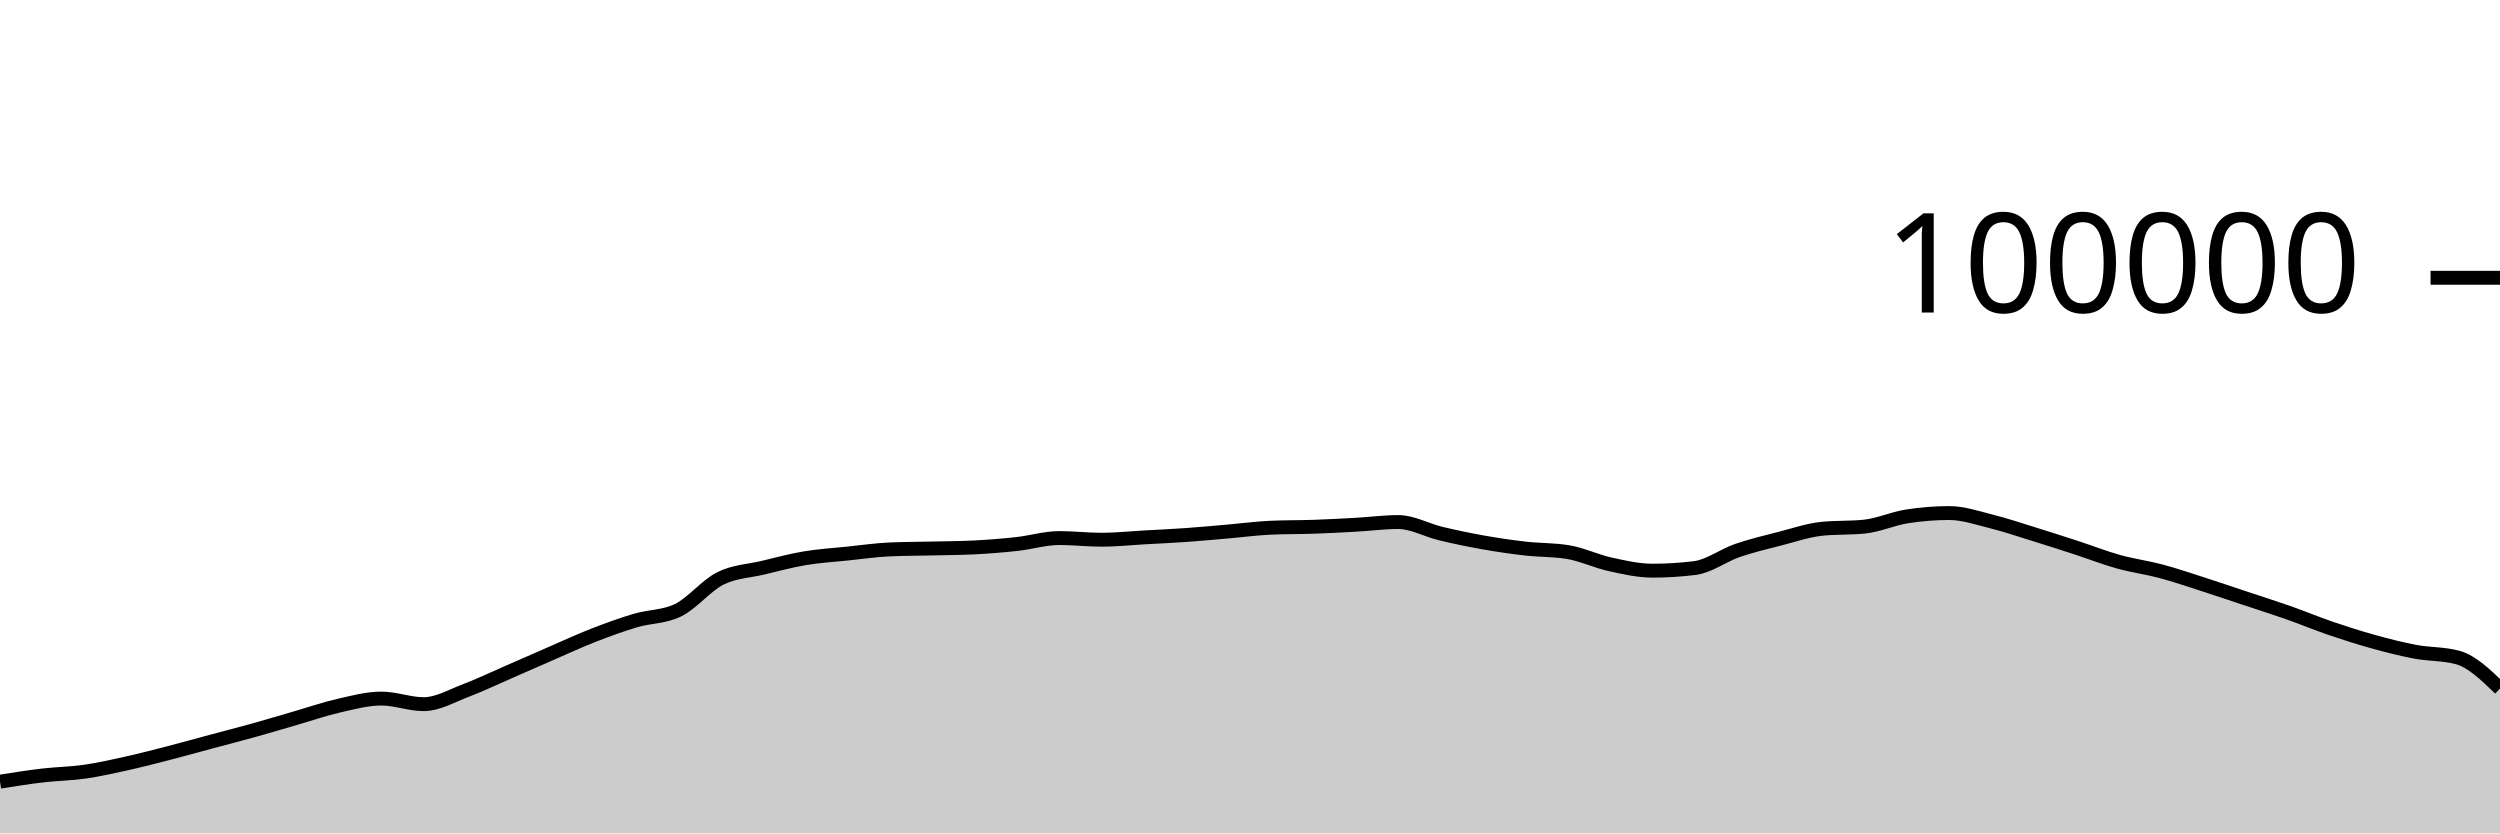
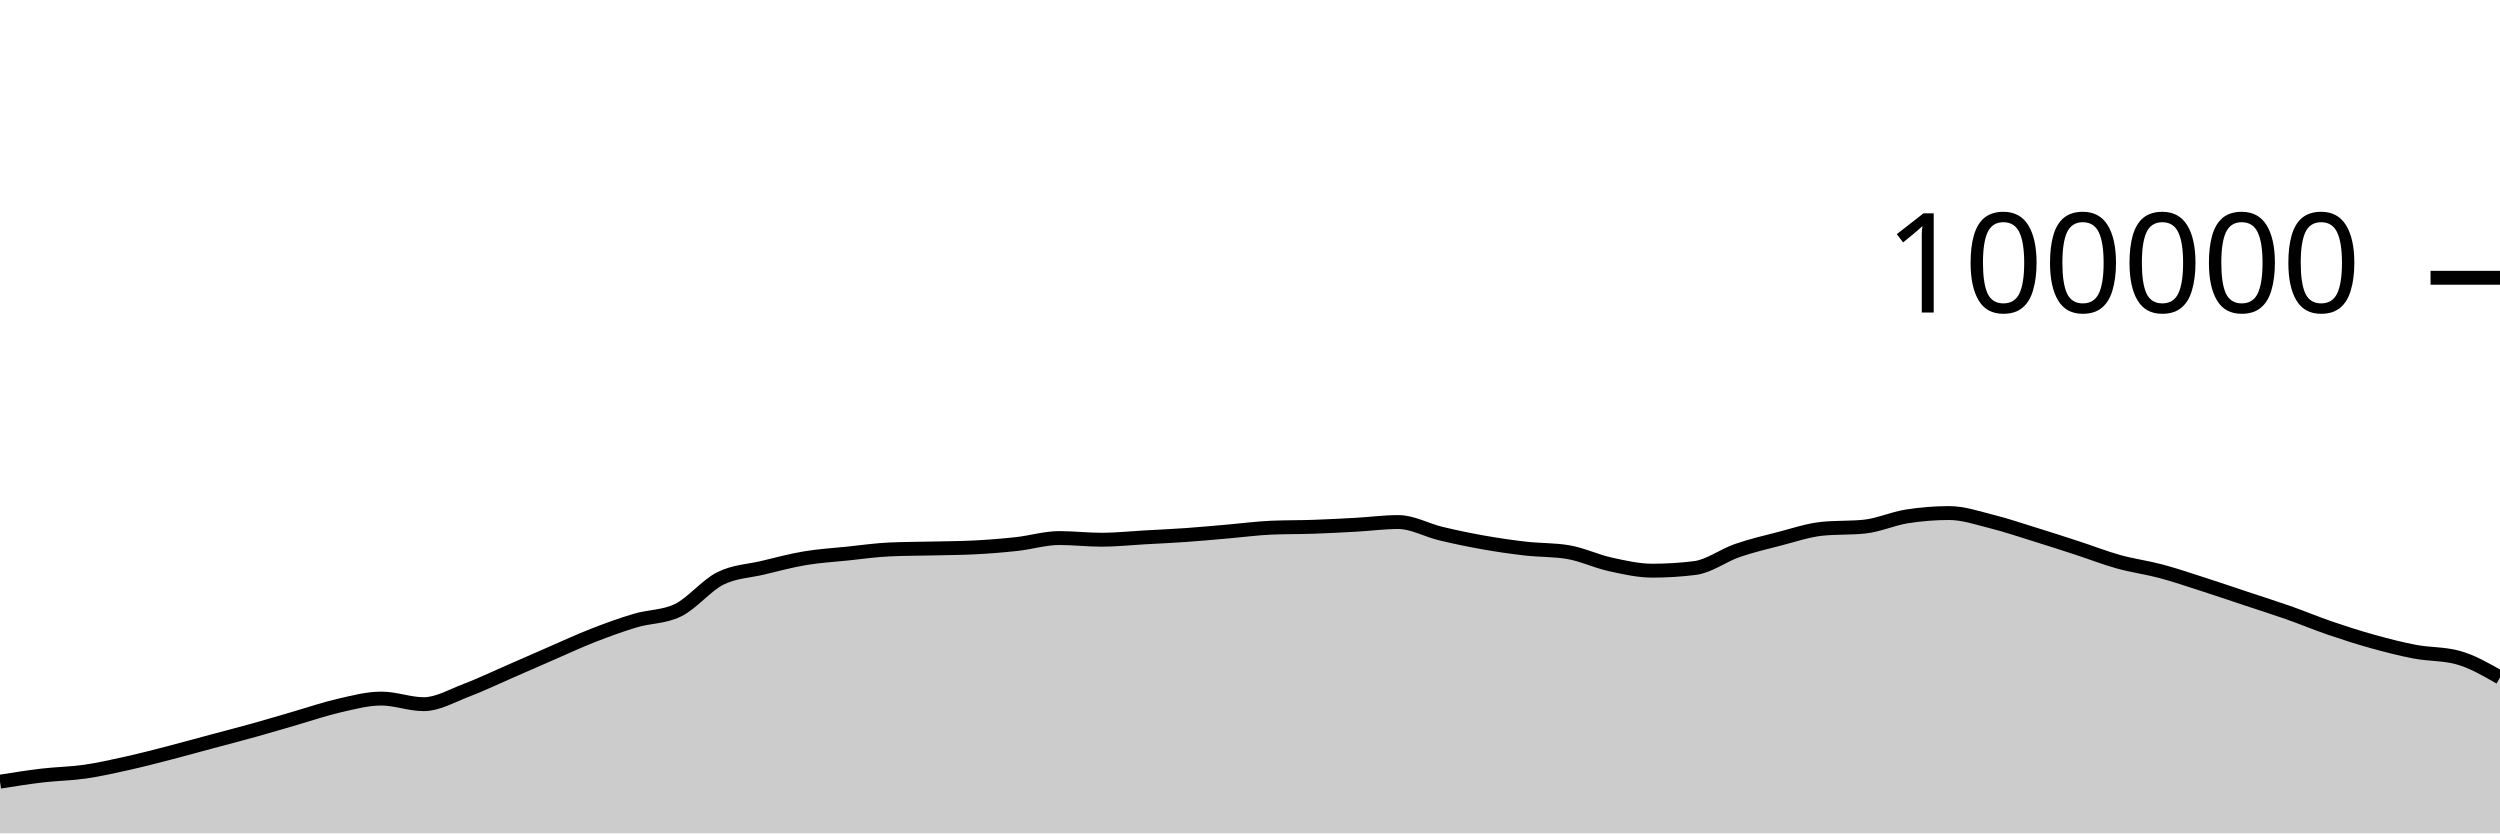
<svg xmlns="http://www.w3.org/2000/svg" viewBox="0 0 180 60">
  <g transform="translate(0,20)">
-     <path class="area" fill="rgba(0, 0, 0, 0.2)" d="M0,36.28C1.017,36.117,2.034,35.955,3.051,35.836C4.068,35.716,5.085,35.707,6.102,35.561C7.119,35.415,8.136,35.185,9.153,34.959C10.169,34.733,11.186,34.468,12.203,34.205C13.22,33.943,14.237,33.657,15.254,33.384C16.271,33.111,17.288,32.852,18.305,32.568C19.322,32.285,20.339,31.977,21.356,31.683C22.373,31.389,23.39,31.036,24.407,30.805C25.424,30.574,26.441,30.297,27.458,30.297C28.475,30.297,29.492,30.7,30.508,30.7C31.525,30.7,32.542,30.092,33.559,29.708C34.576,29.323,35.593,28.833,36.61,28.391C37.627,27.949,38.644,27.498,39.661,27.056C40.678,26.615,41.695,26.141,42.712,25.744C43.729,25.347,44.746,24.976,45.763,24.675C46.78,24.374,47.797,24.429,48.814,23.937C49.831,23.445,50.847,22.158,51.864,21.648C52.881,21.139,53.898,21.122,54.915,20.879C55.932,20.636,56.949,20.361,57.966,20.191C58.983,20.02,60,19.963,61.017,19.857C62.034,19.752,63.051,19.602,64.068,19.558C65.085,19.513,66.102,19.515,67.119,19.491C68.136,19.467,69.153,19.465,70.169,19.413C71.186,19.361,72.203,19.28,73.22,19.168C74.237,19.055,75.254,18.74,76.271,18.74C77.288,18.74,78.305,18.861,79.322,18.861C80.339,18.861,81.356,18.75,82.373,18.693C83.39,18.636,84.407,18.591,85.424,18.519C86.441,18.447,87.458,18.349,88.475,18.262C89.492,18.174,90.508,18.037,91.525,17.993C92.542,17.949,93.559,17.963,94.576,17.928C95.593,17.892,96.61,17.839,97.627,17.782C98.644,17.725,99.661,17.587,100.678,17.587C101.695,17.587,102.712,18.172,103.729,18.416C104.746,18.66,105.763,18.872,106.78,19.052C107.797,19.233,108.814,19.382,109.831,19.498C110.847,19.614,111.864,19.581,112.881,19.748C113.898,19.915,114.915,20.409,115.932,20.632C116.949,20.856,117.966,21.088,118.983,21.088C120,21.088,121.017,21.025,122.034,20.898C123.051,20.771,124.068,19.99,125.085,19.638C126.102,19.287,127.119,19.049,128.136,18.788C129.153,18.527,130.169,18.176,131.186,18.072C132.203,17.969,133.22,18.021,134.237,17.917C135.254,17.813,136.271,17.344,137.288,17.182C138.305,17.021,139.322,16.94,140.339,16.94C141.356,16.94,142.373,17.293,143.39,17.547C144.407,17.8,145.424,18.146,146.441,18.461C147.458,18.775,148.475,19.103,149.492,19.434C150.508,19.765,151.525,20.165,152.542,20.448C153.559,20.731,154.576,20.86,155.593,21.132C156.61,21.404,157.627,21.752,158.644,22.078C159.661,22.405,160.678,22.753,161.695,23.091C162.712,23.429,163.729,23.749,164.746,24.106C165.763,24.464,166.78,24.89,167.797,25.237C168.814,25.585,169.831,25.91,170.847,26.191C171.864,26.473,172.881,26.736,173.898,26.927C174.915,27.118,175.932,27.064,176.949,27.338C177.966,27.612,178.983,28.595,180,29.579L180,40C178.983,40,177.966,40,176.949,40C175.932,40,174.915,40,173.898,40C172.881,40,171.864,40,170.847,40C169.831,40,168.814,40,167.797,40C166.78,40,165.763,40,164.746,40C163.729,40,162.712,40,161.695,40C160.678,40,159.661,40,158.644,40C157.627,40,156.61,40,155.593,40C154.576,40,153.559,40,152.542,40C151.525,40,150.508,40,149.492,40C148.475,40,147.458,40,146.441,40C145.424,40,144.407,40,143.39,40C142.373,40,141.356,40,140.339,40C139.322,40,138.305,40,137.288,40C136.271,40,135.254,40,134.237,40C133.22,40,132.203,40,131.186,40C130.169,40,129.153,40,128.136,40C127.119,40,126.102,40,125.085,40C124.068,40,123.051,40,122.034,40C121.017,40,120,40,118.983,40C117.966,40,116.949,40,115.932,40C114.915,40,113.898,40,112.881,40C111.864,40,110.847,40,109.831,40C108.814,40,107.797,40,106.78,40C105.763,40,104.746,40,103.729,40C102.712,40,101.695,40,100.678,40C99.661,40,98.644,40,97.627,40C96.61,40,95.593,40,94.576,40C93.559,40,92.542,40,91.525,40C90.508,40,89.492,40,88.475,40C87.458,40,86.441,40,85.424,40C84.407,40,83.39,40,82.373,40C81.356,40,80.339,40,79.322,40C78.305,40,77.288,40,76.271,40C75.254,40,74.237,40,73.22,40C72.203,40,71.186,40,70.169,40C69.153,40,68.136,40,67.119,40C66.102,40,65.085,40,64.068,40C63.051,40,62.034,40,61.017,40C60,40,58.983,40,57.966,40C56.949,40,55.932,40,54.915,40C53.898,40,52.881,40,51.864,40C50.847,40,49.831,40,48.814,40C47.797,40,46.78,40,45.763,40C44.746,40,43.729,40,42.712,40C41.695,40,40.678,40,39.661,40C38.644,40,37.627,40,36.61,40C35.593,40,34.576,40,33.559,40C32.542,40,31.525,40,30.508,40C29.492,40,28.475,40,27.458,40C26.441,40,25.424,40,24.407,40C23.39,40,22.373,40,21.356,40C20.339,40,19.322,40,18.305,40C17.288,40,16.271,40,15.254,40C14.237,40,13.22,40,12.203,40C11.186,40,10.169,40,9.153,40C8.136,40,7.119,40,6.102,40C5.085,40,4.068,40,3.051,40C2.034,40,1.017,40,0,40Z" />
-     <path class="line" stroke="black" fill="none" d="M0,36.28C1.017,36.117,2.034,35.955,3.051,35.836C4.068,35.716,5.085,35.707,6.102,35.561C7.119,35.415,8.136,35.185,9.153,34.959C10.169,34.733,11.186,34.468,12.203,34.205C13.22,33.943,14.237,33.657,15.254,33.384C16.271,33.111,17.288,32.852,18.305,32.568C19.322,32.285,20.339,31.977,21.356,31.683C22.373,31.389,23.39,31.036,24.407,30.805C25.424,30.574,26.441,30.297,27.458,30.297C28.475,30.297,29.492,30.7,30.508,30.7C31.525,30.7,32.542,30.092,33.559,29.708C34.576,29.323,35.593,28.833,36.61,28.391C37.627,27.949,38.644,27.498,39.661,27.056C40.678,26.615,41.695,26.141,42.712,25.744C43.729,25.347,44.746,24.976,45.763,24.675C46.78,24.374,47.797,24.429,48.814,23.937C49.831,23.445,50.847,22.158,51.864,21.648C52.881,21.139,53.898,21.122,54.915,20.879C55.932,20.636,56.949,20.361,57.966,20.191C58.983,20.02,60,19.963,61.017,19.857C62.034,19.752,63.051,19.602,64.068,19.558C65.085,19.513,66.102,19.515,67.119,19.491C68.136,19.467,69.153,19.465,70.169,19.413C71.186,19.361,72.203,19.28,73.22,19.168C74.237,19.055,75.254,18.74,76.271,18.74C77.288,18.74,78.305,18.861,79.322,18.861C80.339,18.861,81.356,18.75,82.373,18.693C83.39,18.636,84.407,18.591,85.424,18.519C86.441,18.447,87.458,18.349,88.475,18.262C89.492,18.174,90.508,18.037,91.525,17.993C92.542,17.949,93.559,17.963,94.576,17.928C95.593,17.892,96.61,17.839,97.627,17.782C98.644,17.725,99.661,17.587,100.678,17.587C101.695,17.587,102.712,18.172,103.729,18.416C104.746,18.66,105.763,18.872,106.78,19.052C107.797,19.233,108.814,19.382,109.831,19.498C110.847,19.614,111.864,19.581,112.881,19.748C113.898,19.915,114.915,20.409,115.932,20.632C116.949,20.856,117.966,21.088,118.983,21.088C120,21.088,121.017,21.025,122.034,20.898C123.051,20.771,124.068,19.99,125.085,19.638C126.102,19.287,127.119,19.049,128.136,18.788C129.153,18.527,130.169,18.176,131.186,18.072C132.203,17.969,133.22,18.021,134.237,17.917C135.254,17.813,136.271,17.344,137.288,17.182C138.305,17.021,139.322,16.94,140.339,16.94C141.356,16.94,142.373,17.293,143.39,17.547C144.407,17.8,145.424,18.146,146.441,18.461C147.458,18.775,148.475,19.103,149.492,19.434C150.508,19.765,151.525,20.165,152.542,20.448C153.559,20.731,154.576,20.86,155.593,21.132C156.61,21.404,157.627,21.752,158.644,22.078C159.661,22.405,160.678,22.753,161.695,23.091C162.712,23.429,163.729,23.749,164.746,24.106C165.763,24.464,166.78,24.89,167.797,25.237C168.814,25.585,169.831,25.91,170.847,26.191C171.864,26.473,172.881,26.736,173.898,26.927C174.915,27.118,175.932,27.064,176.949,27.338C177.966,27.612,178.983,28.595,180,29.579" />
+     <path class="area" fill="rgba(0, 0, 0, 0.2)" d="M0,36.28C1.017,36.117,2.034,35.955,3.051,35.836C4.068,35.716,5.085,35.707,6.102,35.561C7.119,35.415,8.136,35.185,9.153,34.959C10.169,34.733,11.186,34.468,12.203,34.205C13.22,33.943,14.237,33.657,15.254,33.384C16.271,33.111,17.288,32.852,18.305,32.568C19.322,32.285,20.339,31.977,21.356,31.683C22.373,31.389,23.39,31.036,24.407,30.805C25.424,30.574,26.441,30.297,27.458,30.297C28.475,30.297,29.492,30.7,30.508,30.7C31.525,30.7,32.542,30.092,33.559,29.708C34.576,29.323,35.593,28.833,36.61,28.391C37.627,27.949,38.644,27.498,39.661,27.056C40.678,26.615,41.695,26.141,42.712,25.744C43.729,25.347,44.746,24.976,45.763,24.675C46.78,24.374,47.797,24.429,48.814,23.937C49.831,23.445,50.847,22.158,51.864,21.648C52.881,21.139,53.898,21.122,54.915,20.879C55.932,20.636,56.949,20.361,57.966,20.191C58.983,20.02,60,19.963,61.017,19.857C62.034,19.752,63.051,19.602,64.068,19.558C65.085,19.513,66.102,19.515,67.119,19.491C68.136,19.467,69.153,19.465,70.169,19.413C71.186,19.361,72.203,19.28,73.22,19.168C74.237,19.055,75.254,18.74,76.271,18.74C77.288,18.74,78.305,18.861,79.322,18.861C80.339,18.861,81.356,18.75,82.373,18.693C83.39,18.636,84.407,18.591,85.424,18.519C86.441,18.447,87.458,18.349,88.475,18.262C89.492,18.174,90.508,18.037,91.525,17.993C92.542,17.949,93.559,17.963,94.576,17.928C95.593,17.892,96.61,17.839,97.627,17.782C98.644,17.725,99.661,17.587,100.678,17.587C101.695,17.587,102.712,18.172,103.729,18.416C104.746,18.66,105.763,18.872,106.78,19.052C107.797,19.233,108.814,19.382,109.831,19.498C110.847,19.614,111.864,19.581,112.881,19.748C113.898,19.915,114.915,20.409,115.932,20.632C116.949,20.856,117.966,21.088,118.983,21.088C120,21.088,121.017,21.025,122.034,20.898C123.051,20.771,124.068,19.99,125.085,19.638C126.102,19.287,127.119,19.049,128.136,18.788C129.153,18.527,130.169,18.176,131.186,18.072C132.203,17.969,133.22,18.021,134.237,17.917C135.254,17.813,136.271,17.344,137.288,17.182C138.305,17.021,139.322,16.94,140.339,16.94C141.356,16.94,142.373,17.293,143.39,17.547C144.407,17.8,145.424,18.146,146.441,18.461C147.458,18.775,148.475,19.103,149.492,19.434C150.508,19.765,151.525,20.165,152.542,20.448C153.559,20.731,154.576,20.86,155.593,21.132C156.61,21.404,157.627,21.752,158.644,22.078C159.661,22.405,160.678,22.753,161.695,23.091C162.712,23.429,163.729,23.749,164.746,24.106C165.763,24.464,166.78,24.89,167.797,25.237C168.814,25.585,169.831,25.91,170.847,26.191C171.864,26.473,172.881,26.736,173.898,26.927C174.915,27.118,175.932,27.064,176.949,27.338C177.966,27.612,178.983,28.197,180,28.781L180,40C178.983,40,177.966,40,176.949,40C175.932,40,174.915,40,173.898,40C172.881,40,171.864,40,170.847,40C169.831,40,168.814,40,167.797,40C166.78,40,165.763,40,164.746,40C163.729,40,162.712,40,161.695,40C160.678,40,159.661,40,158.644,40C157.627,40,156.61,40,155.593,40C154.576,40,153.559,40,152.542,40C151.525,40,150.508,40,149.492,40C148.475,40,147.458,40,146.441,40C145.424,40,144.407,40,143.39,40C142.373,40,141.356,40,140.339,40C139.322,40,138.305,40,137.288,40C136.271,40,135.254,40,134.237,40C133.22,40,132.203,40,131.186,40C130.169,40,129.153,40,128.136,40C127.119,40,126.102,40,125.085,40C124.068,40,123.051,40,122.034,40C121.017,40,120,40,118.983,40C117.966,40,116.949,40,115.932,40C114.915,40,113.898,40,112.881,40C111.864,40,110.847,40,109.831,40C108.814,40,107.797,40,106.78,40C105.763,40,104.746,40,103.729,40C102.712,40,101.695,40,100.678,40C99.661,40,98.644,40,97.627,40C96.61,40,95.593,40,94.576,40C93.559,40,92.542,40,91.525,40C90.508,40,89.492,40,88.475,40C87.458,40,86.441,40,85.424,40C84.407,40,83.39,40,82.373,40C81.356,40,80.339,40,79.322,40C78.305,40,77.288,40,76.271,40C75.254,40,74.237,40,73.22,40C72.203,40,71.186,40,70.169,40C69.153,40,68.136,40,67.119,40C66.102,40,65.085,40,64.068,40C63.051,40,62.034,40,61.017,40C60,40,58.983,40,57.966,40C56.949,40,55.932,40,54.915,40C53.898,40,52.881,40,51.864,40C50.847,40,49.831,40,48.814,40C47.797,40,46.78,40,45.763,40C44.746,40,43.729,40,42.712,40C41.695,40,40.678,40,39.661,40C38.644,40,37.627,40,36.61,40C35.593,40,34.576,40,33.559,40C32.542,40,31.525,40,30.508,40C29.492,40,28.475,40,27.458,40C26.441,40,25.424,40,24.407,40C23.39,40,22.373,40,21.356,40C20.339,40,19.322,40,18.305,40C17.288,40,16.271,40,15.254,40C14.237,40,13.22,40,12.203,40C11.186,40,10.169,40,9.153,40C8.136,40,7.119,40,6.102,40C5.085,40,4.068,40,3.051,40C2.034,40,1.017,40,0,40Z" />
+     <path class="line" stroke="black" fill="none" d="M0,36.28C1.017,36.117,2.034,35.955,3.051,35.836C4.068,35.716,5.085,35.707,6.102,35.561C7.119,35.415,8.136,35.185,9.153,34.959C10.169,34.733,11.186,34.468,12.203,34.205C13.22,33.943,14.237,33.657,15.254,33.384C16.271,33.111,17.288,32.852,18.305,32.568C19.322,32.285,20.339,31.977,21.356,31.683C22.373,31.389,23.39,31.036,24.407,30.805C25.424,30.574,26.441,30.297,27.458,30.297C28.475,30.297,29.492,30.7,30.508,30.7C31.525,30.7,32.542,30.092,33.559,29.708C34.576,29.323,35.593,28.833,36.61,28.391C37.627,27.949,38.644,27.498,39.661,27.056C40.678,26.615,41.695,26.141,42.712,25.744C43.729,25.347,44.746,24.976,45.763,24.675C46.78,24.374,47.797,24.429,48.814,23.937C49.831,23.445,50.847,22.158,51.864,21.648C52.881,21.139,53.898,21.122,54.915,20.879C55.932,20.636,56.949,20.361,57.966,20.191C58.983,20.02,60,19.963,61.017,19.857C62.034,19.752,63.051,19.602,64.068,19.558C65.085,19.513,66.102,19.515,67.119,19.491C68.136,19.467,69.153,19.465,70.169,19.413C71.186,19.361,72.203,19.28,73.22,19.168C74.237,19.055,75.254,18.74,76.271,18.74C77.288,18.74,78.305,18.861,79.322,18.861C80.339,18.861,81.356,18.75,82.373,18.693C83.39,18.636,84.407,18.591,85.424,18.519C86.441,18.447,87.458,18.349,88.475,18.262C89.492,18.174,90.508,18.037,91.525,17.993C92.542,17.949,93.559,17.963,94.576,17.928C95.593,17.892,96.61,17.839,97.627,17.782C98.644,17.725,99.661,17.587,100.678,17.587C101.695,17.587,102.712,18.172,103.729,18.416C104.746,18.66,105.763,18.872,106.78,19.052C107.797,19.233,108.814,19.382,109.831,19.498C110.847,19.614,111.864,19.581,112.881,19.748C113.898,19.915,114.915,20.409,115.932,20.632C116.949,20.856,117.966,21.088,118.983,21.088C120,21.088,121.017,21.025,122.034,20.898C123.051,20.771,124.068,19.99,125.085,19.638C126.102,19.287,127.119,19.049,128.136,18.788C129.153,18.527,130.169,18.176,131.186,18.072C132.203,17.969,133.22,18.021,134.237,17.917C135.254,17.813,136.271,17.344,137.288,17.182C138.305,17.021,139.322,16.94,140.339,16.94C141.356,16.94,142.373,17.293,143.39,17.547C144.407,17.8,145.424,18.146,146.441,18.461C147.458,18.775,148.475,19.103,149.492,19.434C150.508,19.765,151.525,20.165,152.542,20.448C153.559,20.731,154.576,20.86,155.593,21.132C156.61,21.404,157.627,21.752,158.644,22.078C159.661,22.405,160.678,22.753,161.695,23.091C162.712,23.429,163.729,23.749,164.746,24.106C165.763,24.464,166.78,24.89,167.797,25.237C168.814,25.585,169.831,25.91,170.847,26.191C171.864,26.473,172.881,26.736,173.898,26.927C174.915,27.118,175.932,27.064,176.949,27.338C177.966,27.612,178.983,28.197,180,28.781" />
    <path class="axis-ceiling" stroke-width="1" stroke="black" fill="none" d="M175,0L180,0" />
    <text class="axis-ceiling-label" font-family="sans-serif" text-anchor="end" font-size="10px" x="170" y="2.5">100000</text>
  </g>
</svg>
